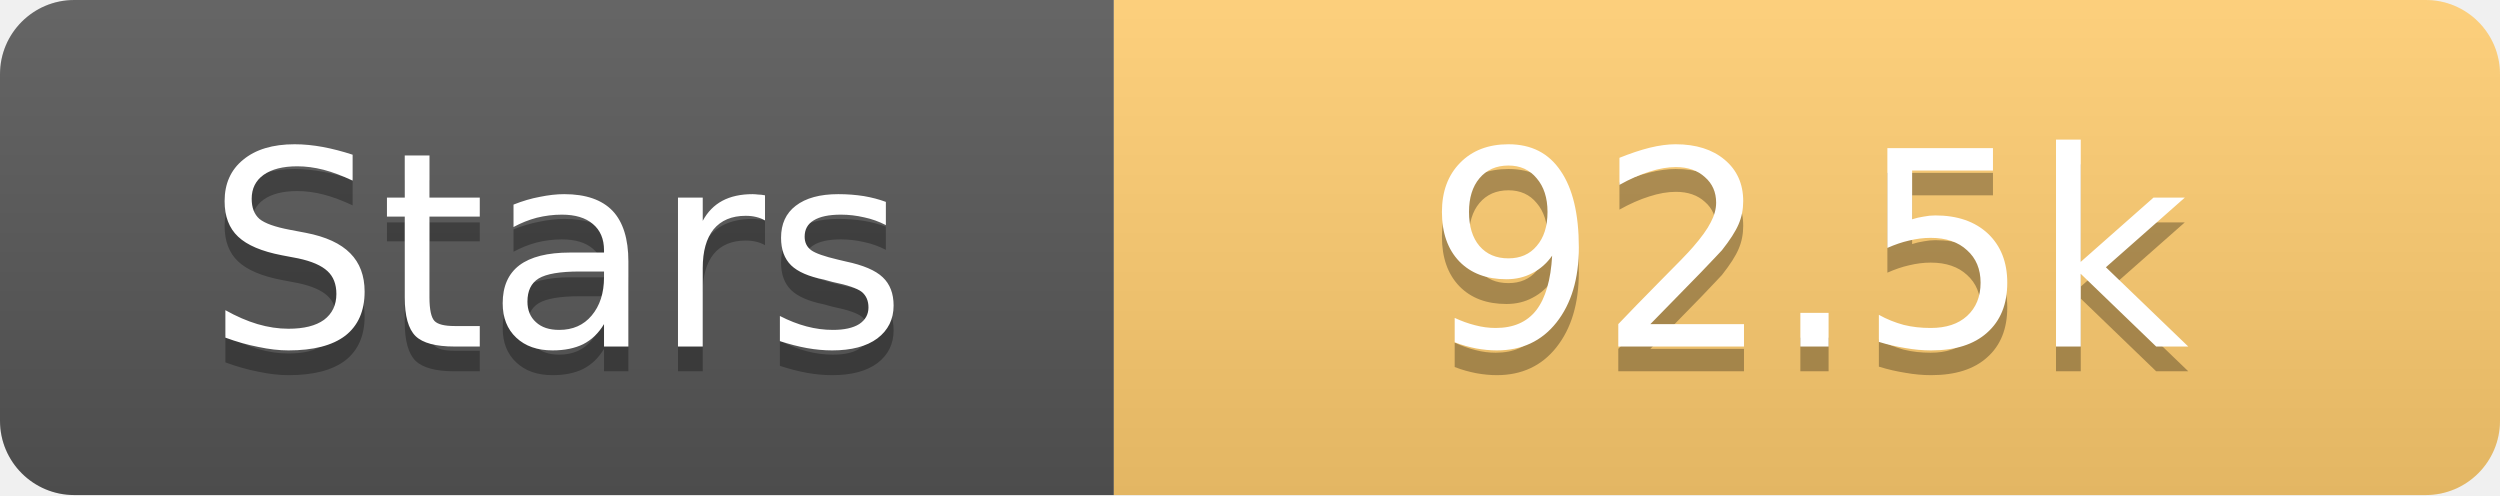
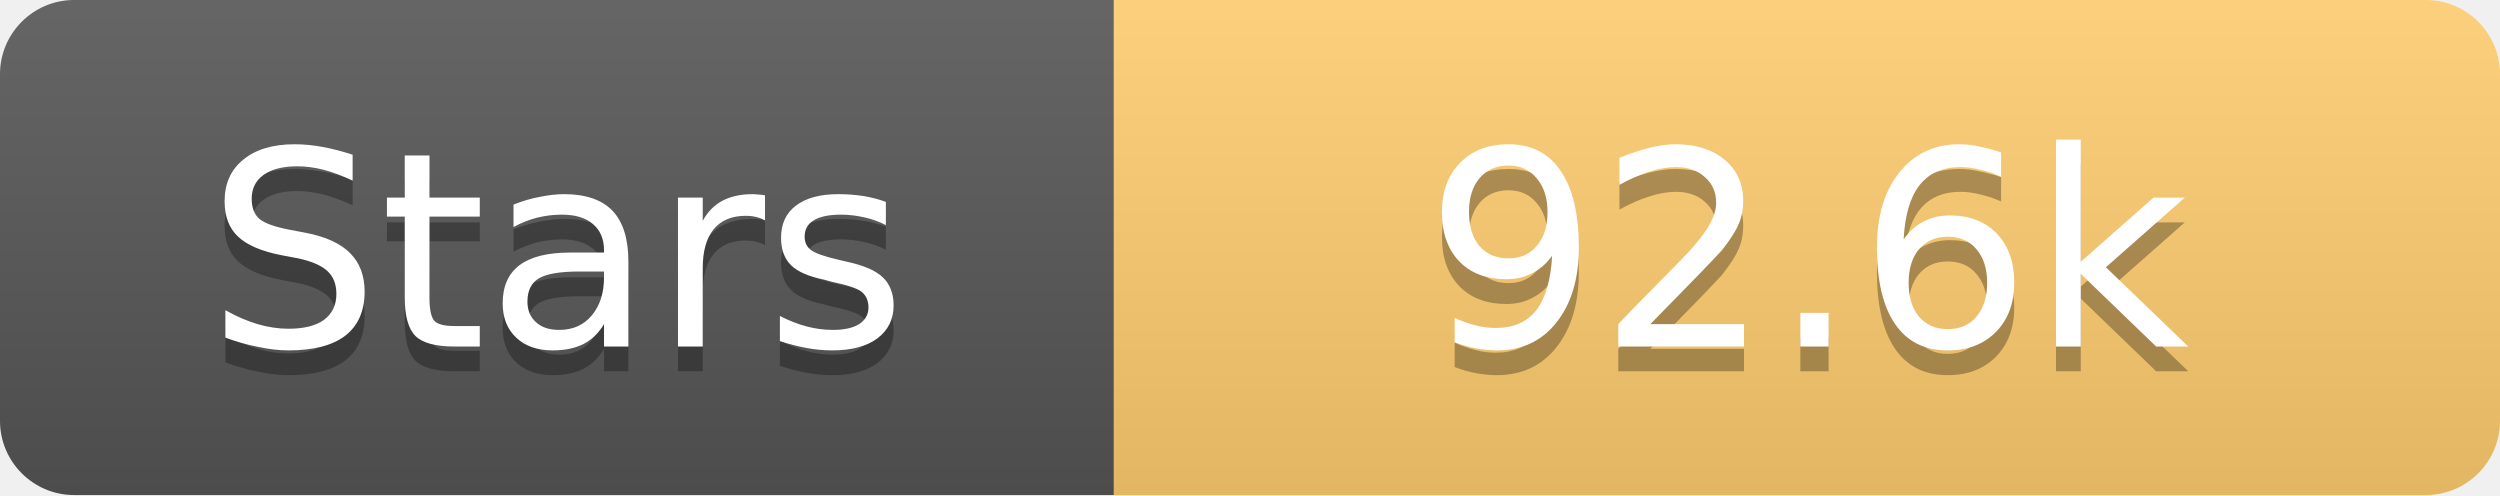
<svg xmlns="http://www.w3.org/2000/svg" width="101" height="20">
  <linearGradient id="s" x2="0" y2="100%">
    <stop offset="0" stop-color="#fff" stop-opacity=".1" />
    <stop offset="1" stop-opacity=".1" />
  </linearGradient>
  <clipPath id="r">
    <rect width="101" height="20" rx="3" fill="#fff" />
  </clipPath>
  <g clip-path="url(#r)">
    <rect width="45" height="20" fill="#555" />
    <rect x="45" width="56" height="20" fill="#fdcb6e" />
    <rect width="101" height="20" fill="url(#s)" />
  </g>
  <g fill="#fff" text-anchor="middle" font-family="Verdana,Geneva,DejaVu Sans,sans-serif" text-rendering="geometricPrecision" font-size="11">
    <text x="22.5" y="15" fill="#010101" fill-opacity=".3">Stars</text>
    <text x="22.5" y="14">Stars</text>
-     <text x="73.0" y="15" fill="#010101" fill-opacity=".3">92.5k</text>
-     <text x="73.0" y="14">92.5k</text>
+     <text x="73.0" y="15" fill="#010101" fill-opacity=".3">92.6k</text>
+     <text x="73.0" y="14">92.6k</text>
  </g>
</svg>
